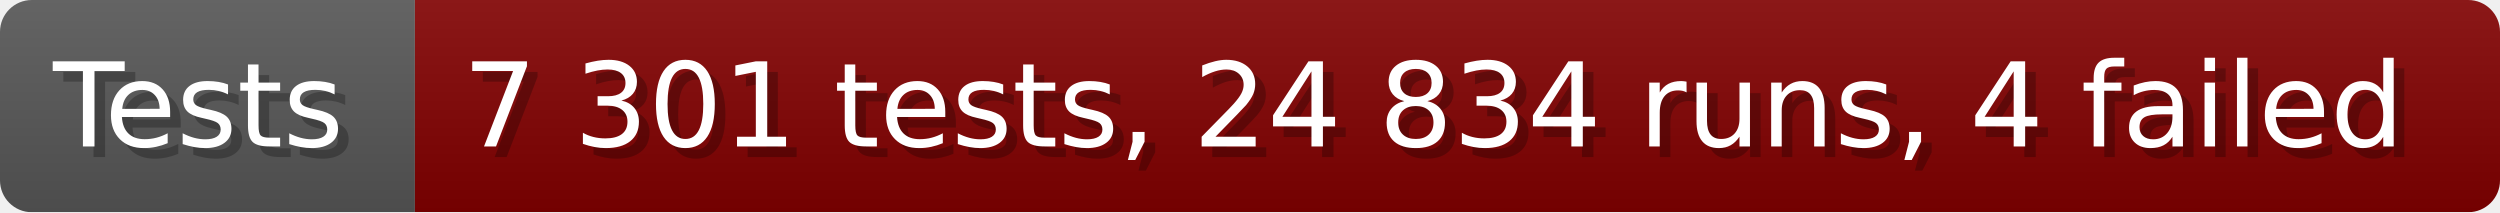
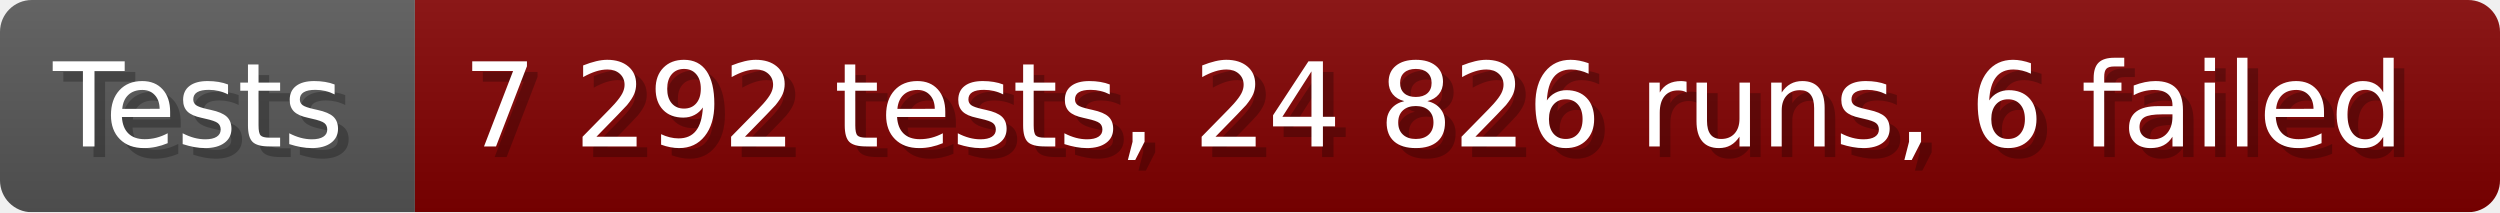
- <svg xmlns="http://www.w3.org/2000/svg" width="235.6" height="20" viewBox="0 0 2356 200" role="img" aria-label="Tests: 7 301 tests, 24 834 runs, 4 failed">
+ <svg xmlns="http://www.w3.org/2000/svg" width="235.6" height="20" viewBox="0 0 2356 200" role="img" aria-label="Tests: 7 292 tests, 24 826 runs, 6 failed">
  <linearGradient id="a" x2="0" y2="100%">
    <stop offset="0" stop-opacity=".1" stop-color="#EEE" />
    <stop offset="1" stop-opacity=".1" />
  </linearGradient>
  <mask id="m">
    <rect width="2356" height="200" rx="30" fill="#FFF" />
  </mask>
  <g mask="url(#m)">
    <rect width="391" height="200" fill="#555" />
    <rect width="1965" height="200" fill="#800000" x="391" />
    <rect width="2356" height="200" fill="url(#a)" />
  </g>
  <g aria-hidden="true" fill="#fff" text-anchor="start" font-family="Verdana,DejaVu Sans,sans-serif" font-size="110">
    <text x="60" y="148" textLength="291" fill="#000" opacity="0.25">Tests</text>
    <text x="50" y="138" textLength="291">Tests</text>
-     <text x="446" y="148" textLength="1865" fill="#000" opacity="0.25">7 301 tests, 24 834 runs, 4 failed</text>
-     <text x="436" y="138" textLength="1865">7 301 tests, 24 834 runs, 4 failed</text>
+     <text x="446" y="148" textLength="1865" fill="#000" opacity="0.25">7 292 tests, 24 826 runs, 6 failed</text>
+     <text x="436" y="138" textLength="1865">7 292 tests, 24 826 runs, 6 failed</text>
  </g>
</svg>
